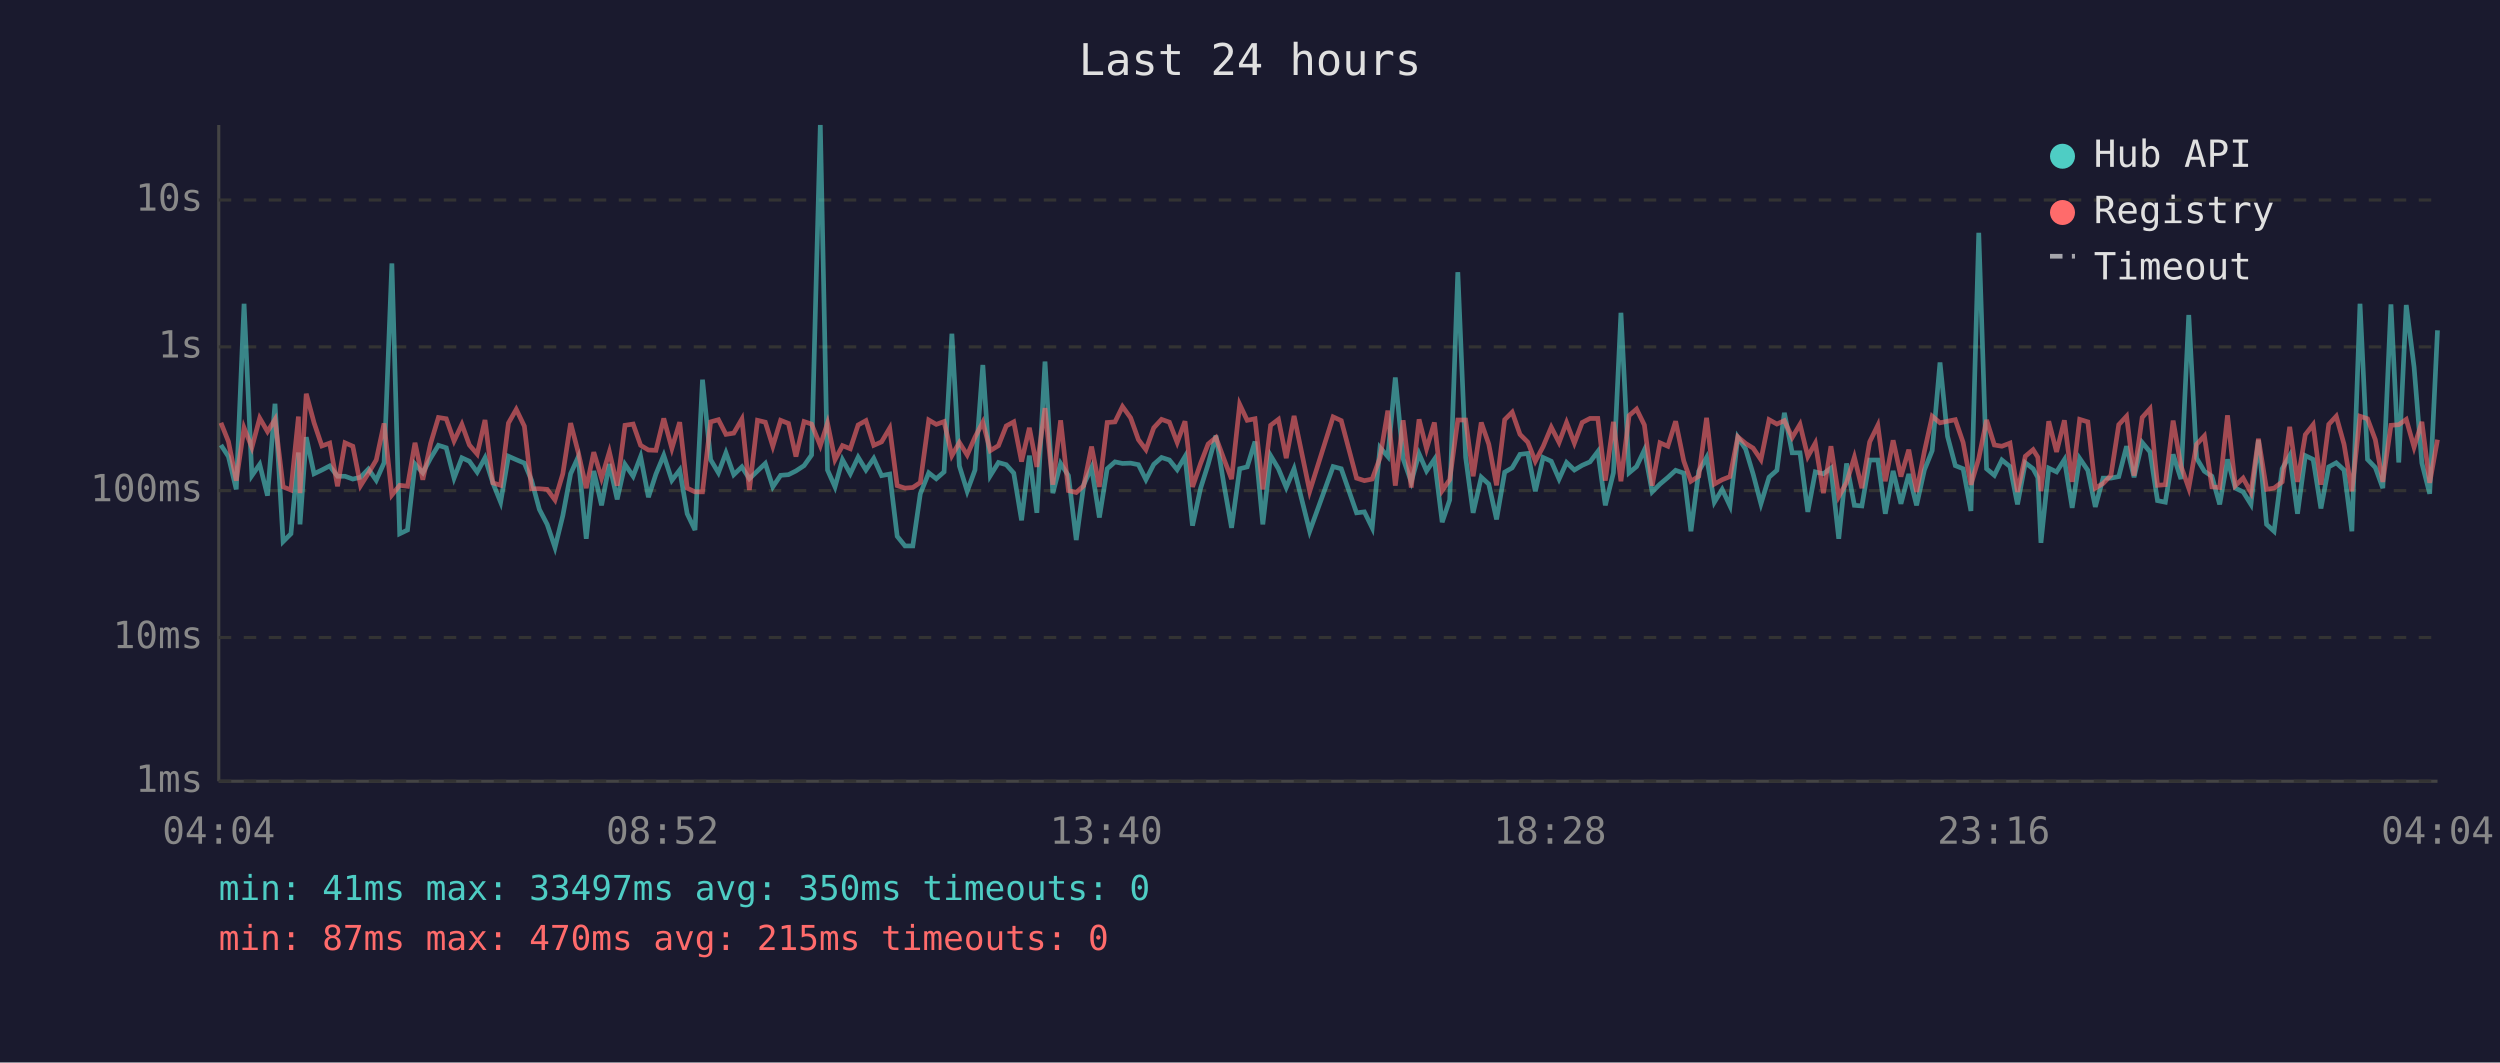
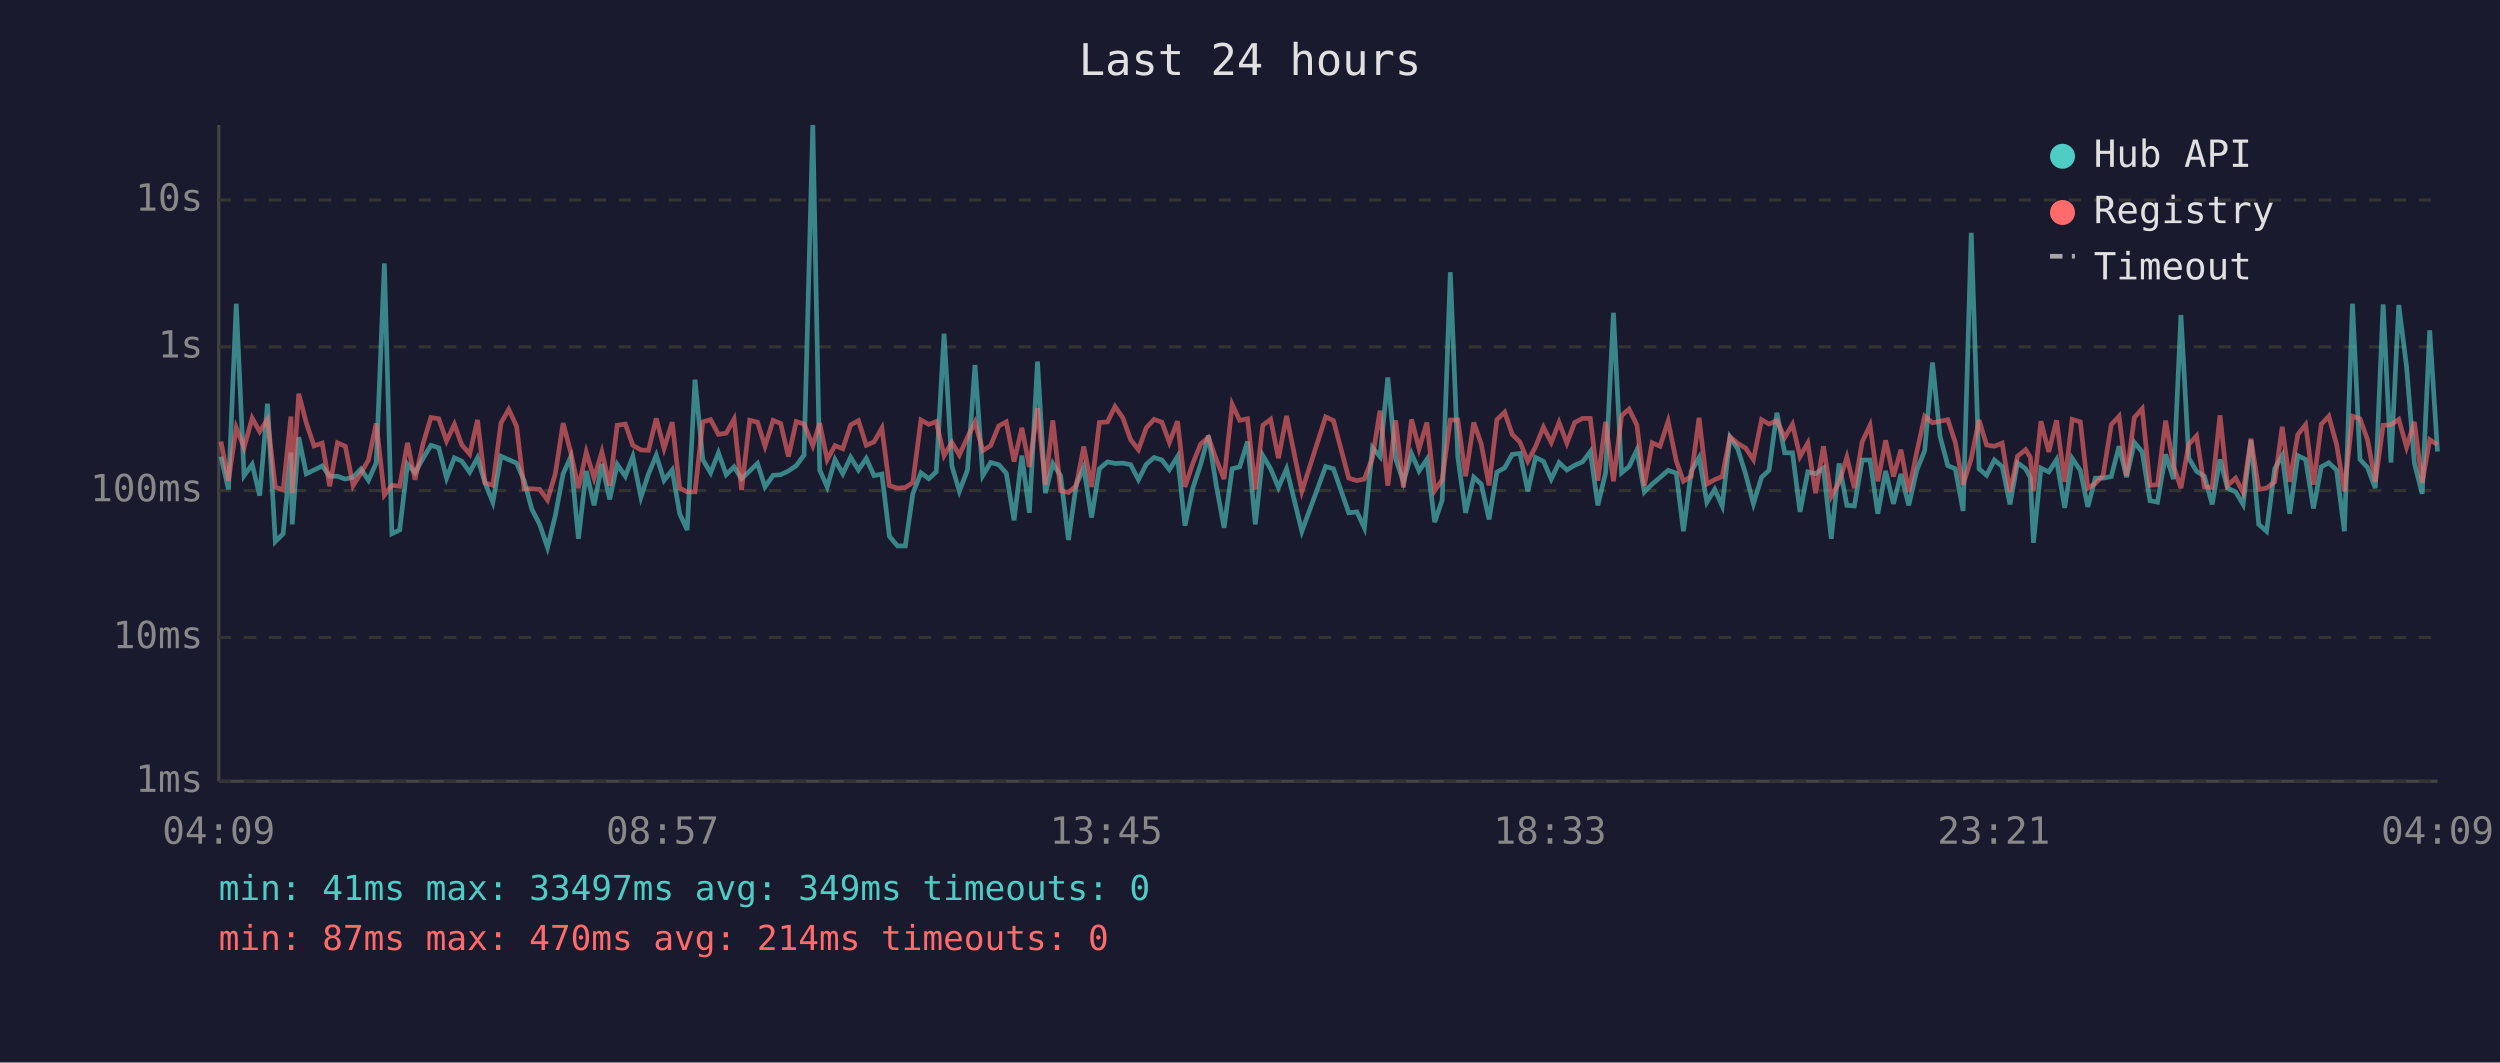
<svg xmlns="http://www.w3.org/2000/svg" viewBox="0 0 800 340" font-family="monospace" font-size="12">
  <rect width="800" height="340" fill="#1a1a2e" />
  <text x="400" y="24" fill="#e0e0e0" font-size="14" text-anchor="middle">Last 24 hours</text>
  <line x1="70" y1="40" x2="70" y2="250" stroke="#444" stroke-width="1" />
  <line x1="70" y1="250" x2="780" y2="250" stroke="#444" stroke-width="1" />
  <line x1="70" y1="250" x2="780" y2="250" stroke="#333" stroke-width="1" stroke-dasharray="4" />
  <text x="65" y="250" fill="#888" text-anchor="end" dominant-baseline="middle">1ms</text>
  <line x1="70" y1="204" x2="780" y2="204" stroke="#333" stroke-width="1" stroke-dasharray="4" />
  <text x="65" y="204" fill="#888" text-anchor="end" dominant-baseline="middle">10ms</text>
  <line x1="70" y1="157" x2="780" y2="157" stroke="#333" stroke-width="1" stroke-dasharray="4" />
  <text x="65" y="157" fill="#888" text-anchor="end" dominant-baseline="middle">100ms</text>
  <line x1="70" y1="111" x2="780" y2="111" stroke="#333" stroke-width="1" stroke-dasharray="4" />
  <text x="65" y="111" fill="#888" text-anchor="end" dominant-baseline="middle">1s</text>
  <line x1="70" y1="64" x2="780" y2="64" stroke="#333" stroke-width="1" stroke-dasharray="4" />
  <text x="65" y="64" fill="#888" text-anchor="end" dominant-baseline="middle">10s</text>
-   <text x="70" y="270" fill="#888" text-anchor="middle">04:04</text>
-   <text x="212" y="270" fill="#888" text-anchor="middle">08:52</text>
-   <text x="354" y="270" fill="#888" text-anchor="middle">13:40</text>
-   <text x="496" y="270" fill="#888" text-anchor="middle">18:28</text>
-   <text x="638" y="270" fill="#888" text-anchor="middle">23:16</text>
-   <text x="780" y="270" fill="#888" text-anchor="middle">04:04</text>
-   <polyline points="70.7,142.4 73.1,146.1 75.6,156.6 78.1,97.2 80.6,152.2 83.1,148.6 85.6,158.6 88.0,129.2 90.6,173.3 93.1,170.8 95.5,144.8 96.0,167.8 98.0,139.9 100.5,151.6 103.0,150.4 105.5,149.1 108.0,152.4 110.4,152.4 112.9,153.3 115.4,152.7 117.9,150.1 120.4,153.7 122.9,148.1 125.4,84.3 127.9,170.8 130.4,169.6 132.8,148.5 135.3,151.3 137.8,146.6 140.3,142.5 142.8,143.3 145.3,153.0 147.8,146.5 150.2,147.6 152.7,151.1 155.2,146.5 157.7,154.5 160.2,160.7 162.7,146.0 165.2,147.1 167.8,148.2 170.1,153.7 172.6,163.0 175.1,167.8 177.6,175.2 180.1,165.0 182.6,151.6 185.0,146.3 187.6,172.4 190.0,150.7 192.5,161.7 195.0,148.5 197.5,159.8 200.0,148.6 202.6,152.4 205.0,146.1 207.5,159.1 209.9,151.7 212.4,145.7 215.0,153.7 217.5,150.4 219.9,164.4 222.4,169.6 224.8,121.5 227.4,147.1 229.9,151.3 232.3,144.9 234.8,151.9 237.4,149.4 239.8,153.2 242.4,150.7 244.9,148.3 247.3,155.8 249.8,152.1 252.3,151.9 254.7,150.7 257.3,149.0 259.7,145.6 262.5,40.0 264.8,150.4 267.2,155.8 269.6,147.1 272.1,151.6 274.6,146.3 277.1,150.4 279.6,146.7 282.1,152.2 284.7,151.7 287.1,171.6 289.6,174.7 292.1,174.7 294.5,158.0 297.2,151.3 299.6,153.2 302.1,151.0 304.6,106.8 307.0,149.1 309.5,157.2 312.0,150.4 314.5,116.8 316.9,152.2 319.5,148.0 322.0,148.7 324.4,151.4 326.9,166.5 329.4,145.8 331.8,164.1 334.4,115.7 336.9,157.8 339.4,148.3 341.9,152.2 344.4,172.8 346.8,155.1 349.3,149.6 351.8,165.6 354.3,150.0 356.8,147.8 359.2,148.3 361.8,148.2 364.3,148.7 366.7,153.5 369.2,148.6 371.7,146.4 374.2,147.2 376.7,150.3 379.2,146.1 381.6,168.2 384.2,156.2 386.6,148.6 389.1,139.4 391.7,155.3 394.1,168.9 396.7,150.0 399.1,149.4 401.6,141.3 404.1,167.8 406.6,145.8 409.1,150.0 411.6,156.0 414.1,150.0 419.1,170.0 426.6,149.3 429.2,150.0 434.1,164.1 436.6,163.8 439.1,168.9 441.6,143.2 444.1,146.1 446.5,120.8 449.0,146.8 451.6,154.2 454.1,145.2 456.5,150.7 459.0,147.0 461.5,167.1 463.9,160.0 466.5,87.1 469.0,146.3 471.4,164.1 474.0,152.7 476.4,154.9 478.9,166.2 481.5,151.1 483.9,149.7 486.4,145.4 488.9,145.1 491.3,157.2 493.8,146.4 496.4,147.6 498.9,153.3 501.3,148.0 503.8,150.4 506.3,148.9 508.8,147.8 511.3,144.5 513.7,161.7 516.3,151.3 518.7,100.1 521.3,151.3 523.7,149.3 526.2,144.0 528.7,157.4 531.2,154.9 533.7,152.8 536.2,150.5 538.8,151.4 541.1,170.0 543.6,150.8 546.1,146.4 548.6,160.7 551.1,156.6 553.6,161.9 556.1,139.9 558.6,143.7 561.0,151.7 563.5,161.2 566.1,152.7 568.6,150.5 571.0,132.1 573.5,144.9 576.0,144.9 578.5,163.8 580.9,151.0 583.5,151.6 585.9,149.8 588.4,172.4 590.9,148.3 593.4,161.7 595.8,161.9 598.3,147.2 600.9,147.2 603.3,164.4 605.8,150.7 608.3,161.2 610.8,151.7 613.3,161.7 615.8,150.4 618.3,144.2 620.8,116.0 623.2,139.6 625.7,149.0 628.2,150.0 630.7,163.5 633.2,74.5 635.7,150.0 638.2,152.1 640.6,147.2 643.2,149.3 645.6,161.4 648.1,148.1 650.6,150.0 652.1,152.8 653.1,173.7 655.6,149.8 658.1,151.0 660.6,147.1 663.1,162.5 665.5,146.7 668.1,150.5 670.5,162.2 673.0,153.0 675.5,153.0 678.0,152.5 680.5,142.8 682.9,152.7 685.5,141.6 688.0,144.6 690.4,160.2 692.9,160.7 695.4,145.4 697.9,153.3 700.4,100.8 702.9,146.6 705.4,150.8 707.8,152.4 710.3,161.4 712.8,147.0 715.3,156.2 717.8,157.4 720.3,161.4 722.7,140.8 725.3,167.8 727.7,170.0 730.3,150.0 732.7,145.8 735.2,164.4 737.7,145.8 740.2,147.0 742.7,162.7 745.2,149.4 747.6,148.1 750.1,150.4 752.6,170.0 755.2,97.2 757.6,147.0 760.1,149.6 762.5,156.2 765.1,97.4 767.6,148.0 770.0,97.6 772.5,117.4 775.0,148.2 777.5,158.0 780.0,105.7" fill="none" stroke="#4ecdc4" stroke-width="1.5" opacity="0.6" />
-   <polyline points="70.7,135.3 73.1,141.3 75.6,153.8 78.1,136.9 80.6,143.2 83.1,133.8 85.6,138.1 88.0,134.2 90.6,155.8 93.1,156.8 95.5,133.3 96.0,157.8 98.0,126.0 100.5,135.3 103.0,142.7 105.5,141.8 108.0,155.6 110.4,141.7 112.9,142.8 115.4,155.4 117.9,151.4 120.4,147.2 122.9,135.5 125.4,158.4 127.9,155.3 130.4,155.6 132.8,141.7 135.3,153.5 137.8,141.9 140.3,133.6 142.8,134.0 145.3,141.1 147.8,135.8 150.2,142.4 152.7,145.3 155.2,134.4 157.7,154.5 160.2,155.3 162.7,135.4 165.2,131.0 167.8,136.4 170.1,156.4 172.6,156.4 175.1,156.6 177.6,160.0 180.1,151.6 182.6,135.4 185.0,144.6 187.6,156.2 190.0,144.7 192.5,153.0 195.0,144.6 197.5,155.4 200.0,136.1 202.6,135.7 205.0,142.5 207.5,144.0 209.9,144.1 212.4,133.9 215.0,143.5 217.5,135.1 219.9,156.2 222.4,157.4 224.8,157.4 227.4,135.0 229.9,134.3 232.3,139.0 234.8,138.6 237.4,134.1 239.8,156.8 242.4,134.5 244.9,135.1 247.3,142.8 249.8,134.5 252.3,135.5 254.7,146.1 257.3,134.9 259.7,135.7 262.5,142.6 264.8,135.4 267.2,147.1 269.6,142.6 272.1,143.6 274.6,136.0 277.1,134.6 279.6,142.5 282.1,141.4 284.7,137.0 287.1,155.4 289.6,156.2 292.1,156.0 294.5,154.4 297.2,134.4 299.6,135.8 302.1,134.9 304.6,145.8 307.0,141.6 309.5,145.6 312.0,139.9 314.5,135.1 316.9,144.2 319.5,142.6 322.0,136.3 324.4,135.0 326.9,147.7 329.4,136.9 331.8,149.4 334.4,130.6 336.9,155.1 339.4,134.5 341.9,157.0 344.4,157.6 346.8,155.4 349.3,142.9 351.8,155.8 354.3,135.2 356.8,135.0 359.2,130.1 361.8,133.7 364.3,140.7 366.7,143.9 369.2,136.9 371.7,134.2 374.2,135.1 376.7,141.6 379.2,134.8 381.6,155.8 384.2,148.3 386.6,142.1 389.1,140.0 391.7,147.0 394.1,153.3 396.7,129.4 399.1,134.5 401.6,134.0 404.1,156.6 406.6,136.1 409.1,134.2 411.6,146.6 414.1,133.1 419.1,157.2 426.6,133.4 429.2,134.6 434.1,153.0 436.6,153.8 439.1,153.3 441.6,146.5 444.1,131.4 446.5,155.4 449.0,134.5 451.6,156.0 454.1,134.2 456.5,143.6 459.0,135.2 461.5,157.0 463.9,153.5 466.5,134.4 469.0,134.4 471.4,152.4 474.0,135.2 476.4,142.1 478.9,155.3 481.5,134.3 483.9,131.9 486.4,139.0 488.9,141.5 491.3,147.6 493.8,142.9 496.4,136.7 498.9,141.6 501.3,135.2 503.8,141.8 506.3,135.2 508.8,133.9 511.3,133.9 513.7,153.8 516.3,135.0 518.7,154.0 521.3,133.0 523.7,130.9 526.2,136.0 528.7,155.4 531.2,141.7 533.7,142.8 536.2,134.8 538.8,147.5 541.1,154.0 543.6,152.4 546.1,133.7 548.6,154.9 551.1,153.5 553.6,152.5 556.1,139.8 558.6,141.9 561.0,143.4 563.5,147.1 566.1,134.3 568.6,135.7 571.0,134.6 573.5,140.0 576.0,135.8 578.5,146.1 580.9,141.8 583.5,157.8 585.9,142.8 588.4,158.9 590.9,154.4 593.4,146.3 595.8,156.2 598.3,141.4 600.9,136.1 603.3,154.0 605.8,140.9 608.3,152.5 610.8,143.9 613.3,157.4 615.8,144.5 618.3,133.2 620.8,135.3 623.2,134.8 625.7,134.3 628.2,141.6 630.7,155.1 633.2,146.7 635.7,134.4 638.2,142.4 640.6,142.8 643.2,141.8 645.6,157.4 648.1,146.0 650.6,143.9 652.1,146.3 653.1,157.2 655.6,134.8 658.1,144.6 660.6,134.5 663.1,154.2 665.5,134.2 668.1,135.0 670.5,156.2 673.0,154.7 675.5,152.1 678.0,135.9 680.5,133.2 682.9,152.2 685.5,133.6 688.0,130.8 690.4,155.3 692.9,155.1 695.4,134.6 697.9,149.1 700.4,156.2 702.9,142.2 705.4,139.5 707.8,155.8 710.3,156.0 712.8,132.9 715.3,155.4 717.8,153.0 720.3,157.6 722.7,140.4 725.3,156.6 727.7,156.2 730.3,154.2 732.7,136.6 735.2,154.2 737.7,139.1 740.2,135.9 742.7,155.1 745.2,135.8 747.6,133.2 750.1,142.2 752.6,157.2 755.2,133.2 757.6,134.0 760.1,140.7 762.5,154.2 765.1,136.1 767.6,135.9 770.0,134.2 772.5,143.1 775.0,135.0 777.5,154.5 780.0,140.7" fill="none" stroke="#ff6b6b" stroke-width="1.5" opacity="0.6" />
+   <text x="70" y="270" fill="#888" text-anchor="middle">04:09</text>
+   <text x="212" y="270" fill="#888" text-anchor="middle">08:57</text>
+   <text x="354" y="270" fill="#888" text-anchor="middle">13:45</text>
+   <text x="496" y="270" fill="#888" text-anchor="middle">18:33</text>
+   <text x="638" y="270" fill="#888" text-anchor="middle">23:21</text>
+   <text x="780" y="270" fill="#888" text-anchor="middle">04:09</text>
+   <polyline points="70.7,146.1 73.1,156.6 75.6,97.2 78.1,152.2 80.7,148.6 83.1,158.6 85.6,129.2 88.1,173.3 90.6,170.8 93.1,144.8 93.5,167.8 95.6,139.9 98.0,151.6 100.5,150.4 103.1,149.1 105.5,152.4 108.0,152.4 110.5,153.3 113.0,152.7 115.5,150.1 117.9,153.7 120.4,148.1 123.0,84.3 125.4,170.8 127.9,169.6 130.4,148.5 132.8,151.3 135.4,146.6 137.9,142.5 140.4,143.3 142.9,153.0 145.4,146.5 147.8,147.6 150.3,151.1 152.8,146.5 155.2,154.5 157.7,160.7 160.3,146.0 162.8,147.1 165.3,148.2 167.7,153.7 170.2,163.0 172.7,167.8 175.2,175.2 177.7,165.0 180.2,151.6 182.6,146.3 185.1,172.4 187.6,150.7 190.1,161.7 192.6,148.5 195.1,159.8 197.5,148.6 200.1,152.4 202.5,146.1 205.1,159.1 207.5,151.7 210.0,145.7 212.5,153.7 215.1,150.4 217.5,164.4 219.9,169.6 222.4,121.5 224.9,147.1 227.4,151.3 229.9,144.9 232.4,151.9 234.9,149.4 237.3,153.2 239.9,150.7 242.4,148.3 244.8,155.8 247.4,152.1 249.8,151.9 252.3,150.7 254.8,149.0 257.3,145.6 260.1,40.0 262.3,150.4 264.7,155.8 267.2,147.1 269.7,151.6 272.2,146.3 274.7,150.4 277.2,146.7 279.7,152.2 282.2,151.7 284.6,171.6 287.2,174.7 289.7,174.7 292.1,158.0 294.7,151.3 297.2,153.2 299.6,151.0 302.1,106.8 304.6,149.1 307.0,157.2 309.6,150.4 312.0,116.8 314.5,152.2 317.0,148.0 319.6,148.7 322.0,151.4 324.5,166.5 327.0,145.8 329.4,164.1 332.0,115.7 334.5,157.8 336.9,148.3 339.4,152.2 341.9,172.8 344.4,155.1 346.8,149.6 349.3,165.6 351.8,150.0 354.4,147.8 356.8,148.3 359.3,148.2 361.8,148.7 364.3,153.5 366.8,148.6 369.3,146.4 371.8,147.2 374.2,150.3 376.8,146.1 379.2,168.2 381.7,156.2 384.2,148.6 386.7,139.4 389.2,155.3 391.7,168.9 394.3,150.0 396.7,149.4 399.2,141.3 401.7,167.8 404.1,145.8 406.6,150.0 409.1,156.0 411.7,150.0 416.6,170.0 424.2,149.3 426.7,150.0 431.6,164.1 434.2,163.8 436.6,168.9 439.2,143.2 441.6,146.1 444.1,120.8 446.6,146.8 449.1,154.2 451.7,145.2 454.1,150.7 456.6,147.0 459.1,167.1 461.5,160.0 464.1,87.1 466.5,146.3 469.0,164.1 471.6,152.7 474.0,154.9 476.5,166.2 479.0,151.1 481.5,149.7 483.9,145.4 486.4,145.1 488.9,157.2 491.4,146.4 493.9,147.6 496.4,153.3 498.9,148.0 501.4,150.4 503.9,148.9 506.4,147.8 508.9,144.5 511.3,161.7 513.8,151.3 516.3,100.1 518.9,151.3 521.3,149.3 523.8,144.0 526.2,157.4 528.7,154.9 531.2,152.8 533.8,150.5 536.4,151.4 538.7,170.0 541.2,150.8 543.7,146.4 546.2,160.7 548.7,156.6 551.1,161.9 553.6,139.9 556.1,143.7 558.6,151.7 561.1,161.2 563.7,152.7 566.1,150.5 568.6,132.1 571.1,144.9 573.6,144.9 576.0,163.8 578.5,151.0 581.0,151.6 583.5,149.8 586.0,172.4 588.5,148.3 591.0,161.7 593.4,161.9 595.9,147.2 598.4,147.2 600.9,164.4 603.4,150.7 605.9,161.2 608.3,151.7 610.8,161.7 613.4,150.4 615.9,144.2 618.4,116.0 620.8,139.6 623.3,149.0 625.7,150.0 628.2,163.5 630.8,74.5 633.3,150.0 635.7,152.1 638.2,147.2 640.7,149.3 643.2,161.4 645.6,148.1 648.2,150.0 649.7,152.8 650.7,173.7 653.1,149.8 655.6,151.0 658.1,147.1 660.7,162.5 663.1,146.7 665.7,150.5 668.1,162.2 670.5,153.0 673.0,153.0 675.6,152.5 678.1,142.8 680.5,152.7 683.0,141.6 685.5,144.6 688.0,160.2 690.4,160.7 693.0,145.4 695.5,153.3 697.9,100.8 700.4,146.6 702.9,150.8 705.4,152.4 707.9,161.4 710.4,147.0 712.8,156.2 715.4,157.4 717.8,161.4 720.3,140.8 722.8,167.8 725.3,170.0 727.9,150.0 730.3,145.8 732.7,164.4 735.3,145.8 737.8,147.0 740.3,162.7 742.8,149.4 745.2,148.1 747.7,150.4 750.2,170.0 752.8,97.2 755.2,147.0 757.6,149.6 760.1,156.2 762.6,97.4 765.1,148.0 767.6,97.6 770.1,117.4 772.6,148.2 775.1,158.0 777.5,105.7 780.0,144.5" fill="none" stroke="#4ecdc4" stroke-width="1.5" opacity="0.6" />
+   <polyline points="70.7,141.3 73.1,153.8 75.6,136.9 78.1,143.2 80.7,133.8 83.1,138.1 85.6,134.2 88.1,155.8 90.6,156.8 93.1,133.3 93.5,157.8 95.6,126.0 98.0,135.3 100.5,142.7 103.1,141.8 105.5,155.6 108.0,141.7 110.5,142.8 113.0,155.4 115.5,151.4 117.9,147.2 120.4,135.5 123.0,158.4 125.4,155.3 127.9,155.6 130.4,141.7 132.8,153.5 135.4,141.9 137.9,133.6 140.4,134.0 142.9,141.1 145.4,135.8 147.8,142.4 150.3,145.3 152.8,134.4 155.2,154.5 157.7,155.3 160.3,135.4 162.8,131.0 165.3,136.4 167.7,156.4 170.2,156.4 172.7,156.6 175.2,160.0 177.7,151.6 180.2,135.4 182.6,144.6 185.1,156.2 187.6,144.7 190.1,153.0 192.6,144.6 195.1,155.4 197.5,136.1 200.1,135.7 202.5,142.5 205.1,144.0 207.5,144.1 210.0,133.9 212.5,143.5 215.1,135.1 217.5,156.2 219.9,157.4 222.4,157.4 224.9,135.0 227.4,134.3 229.9,139.0 232.4,138.6 234.9,134.1 237.3,156.8 239.9,134.5 242.4,135.1 244.8,142.8 247.4,134.5 249.8,135.5 252.3,146.1 254.8,134.9 257.3,135.7 260.1,142.6 262.3,135.4 264.7,147.1 267.2,142.6 269.7,143.6 272.2,136.0 274.7,134.6 277.2,142.5 279.7,141.4 282.2,137.0 284.6,155.4 287.2,156.2 289.7,156.0 292.1,154.4 294.7,134.4 297.2,135.8 299.6,134.9 302.1,145.8 304.6,141.6 307.0,145.6 309.6,139.9 312.0,135.1 314.5,144.2 317.0,142.6 319.6,136.3 322.0,135.0 324.5,147.7 327.0,136.9 329.4,149.4 332.0,130.6 334.5,155.1 336.9,134.5 339.4,157.0 341.9,157.6 344.4,155.4 346.8,142.9 349.3,155.8 351.8,135.2 354.4,135.0 356.8,130.1 359.3,133.7 361.8,140.7 364.3,143.9 366.8,136.9 369.3,134.2 371.8,135.1 374.2,141.6 376.8,134.8 379.2,155.8 381.7,148.3 384.2,142.1 386.7,140.0 389.2,147.0 391.7,153.3 394.3,129.4 396.7,134.5 399.2,134.0 401.7,156.6 404.1,136.1 406.6,134.2 409.1,146.6 411.7,133.1 416.6,157.2 424.2,133.4 426.7,134.6 431.6,153.0 434.2,153.8 436.6,153.3 439.2,146.5 441.6,131.4 444.1,155.4 446.6,134.5 449.1,156.0 451.7,134.2 454.1,143.6 456.6,135.2 459.1,157.0 461.5,153.5 464.1,134.4 466.5,134.4 469.0,152.4 471.6,135.2 474.0,142.1 476.5,155.3 479.0,134.3 481.5,131.9 483.9,139.0 486.4,141.5 488.9,147.6 491.4,142.9 493.9,136.7 496.4,141.6 498.9,135.2 501.4,141.8 503.9,135.2 506.4,133.9 508.9,133.9 511.3,153.8 513.8,135.0 516.3,154.0 518.9,133.0 521.3,130.9 523.8,136.0 526.2,155.4 528.7,141.7 531.2,142.8 533.8,134.8 536.4,147.5 538.7,154.0 541.2,152.4 543.7,133.7 546.2,154.9 548.7,153.5 551.1,152.5 553.6,139.8 556.1,141.9 558.6,143.4 561.1,147.1 563.7,134.3 566.1,135.7 568.6,134.6 571.1,140.0 573.6,135.8 576.0,146.1 578.5,141.8 581.0,157.8 583.5,142.8 586.0,158.9 588.5,154.4 591.0,146.3 593.4,156.2 595.9,141.4 598.4,136.1 600.9,154.0 603.4,140.9 605.9,152.5 608.3,143.9 610.8,157.4 613.4,144.5 615.9,133.2 618.4,135.3 620.8,134.8 623.3,134.3 625.7,141.6 628.2,155.1 630.8,146.7 633.3,134.4 635.7,142.4 638.2,142.8 640.7,141.8 643.2,157.4 645.6,146.0 648.2,143.9 649.7,146.3 650.7,157.2 653.1,134.8 655.6,144.6 658.1,134.5 660.7,154.2 663.1,134.2 665.7,135.0 668.1,156.2 670.5,154.7 673.0,152.1 675.6,135.9 678.1,133.2 680.5,152.2 683.0,133.6 685.5,130.8 688.0,155.3 690.4,155.1 693.0,134.6 695.5,149.1 697.9,156.2 700.4,142.2 702.9,139.5 705.4,155.8 707.9,156.0 710.4,132.9 712.8,155.4 715.4,153.0 717.8,157.6 720.3,140.4 722.8,156.6 725.3,156.2 727.9,154.2 730.3,136.6 732.7,154.2 735.3,139.1 737.8,135.9 740.3,155.1 742.8,135.8 745.2,133.2 747.7,142.2 750.2,157.2 752.8,133.2 755.2,134.0 757.6,140.7 760.1,154.2 762.6,136.1 765.1,135.9 767.6,134.2 770.1,143.1 772.6,135.0 775.1,154.5 777.5,140.7 780.0,142.3" fill="none" stroke="#ff6b6b" stroke-width="1.5" opacity="0.6" />
  <circle cx="660" cy="50" r="4" fill="#4ecdc4" />
  <text x="670" y="50" fill="#e0e0e0" dominant-baseline="middle">Hub API</text>
  <circle cx="660" cy="68" r="4" fill="#ff6b6b" />
  <text x="670" y="68" fill="#e0e0e0" dominant-baseline="middle">Registry</text>
  <line x1="656" y1="82" x2="664" y2="82" stroke="#e0e0e0" stroke-width="1.5" stroke-dasharray="4,3" opacity="0.7" />
  <text x="670" y="86" fill="#e0e0e0" dominant-baseline="middle">Timeout</text>
-   <text x="70" y="288" fill="#4ecdc4" font-size="11">min: 41ms  max: 33497ms  avg: 350ms  timeouts: 0</text>
-   <text x="70" y="304" fill="#ff6b6b" font-size="11">min: 87ms  max: 470ms  avg: 215ms  timeouts: 0</text>
+   <text x="70" y="288" fill="#4ecdc4" font-size="11">min: 41ms  max: 33497ms  avg: 349ms  timeouts: 0</text>
+   <text x="70" y="304" fill="#ff6b6b" font-size="11">min: 87ms  max: 470ms  avg: 214ms  timeouts: 0</text>
</svg>
